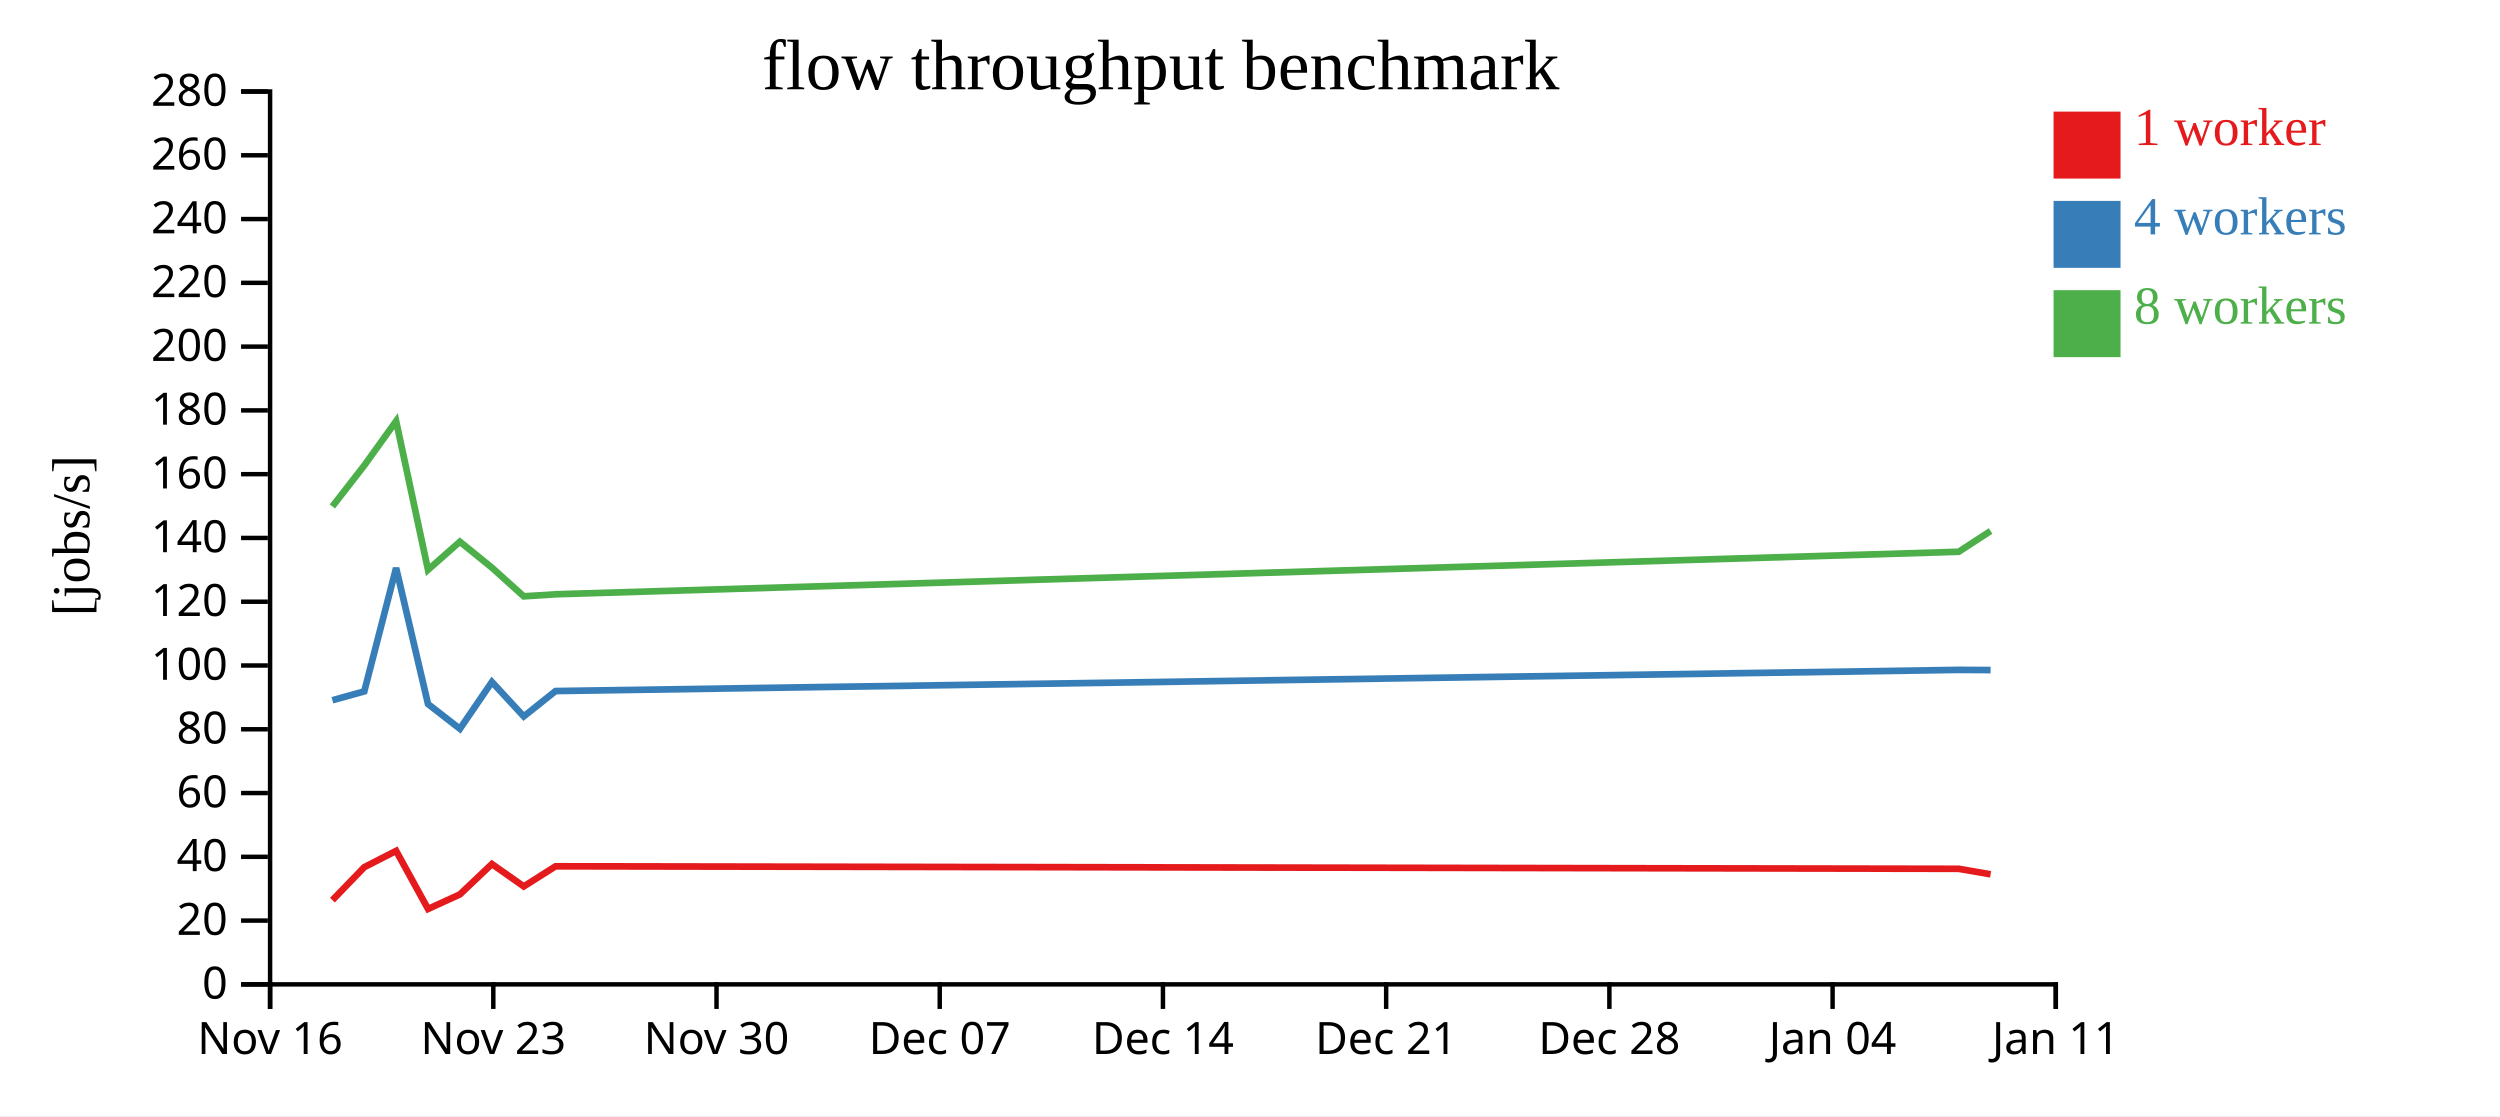
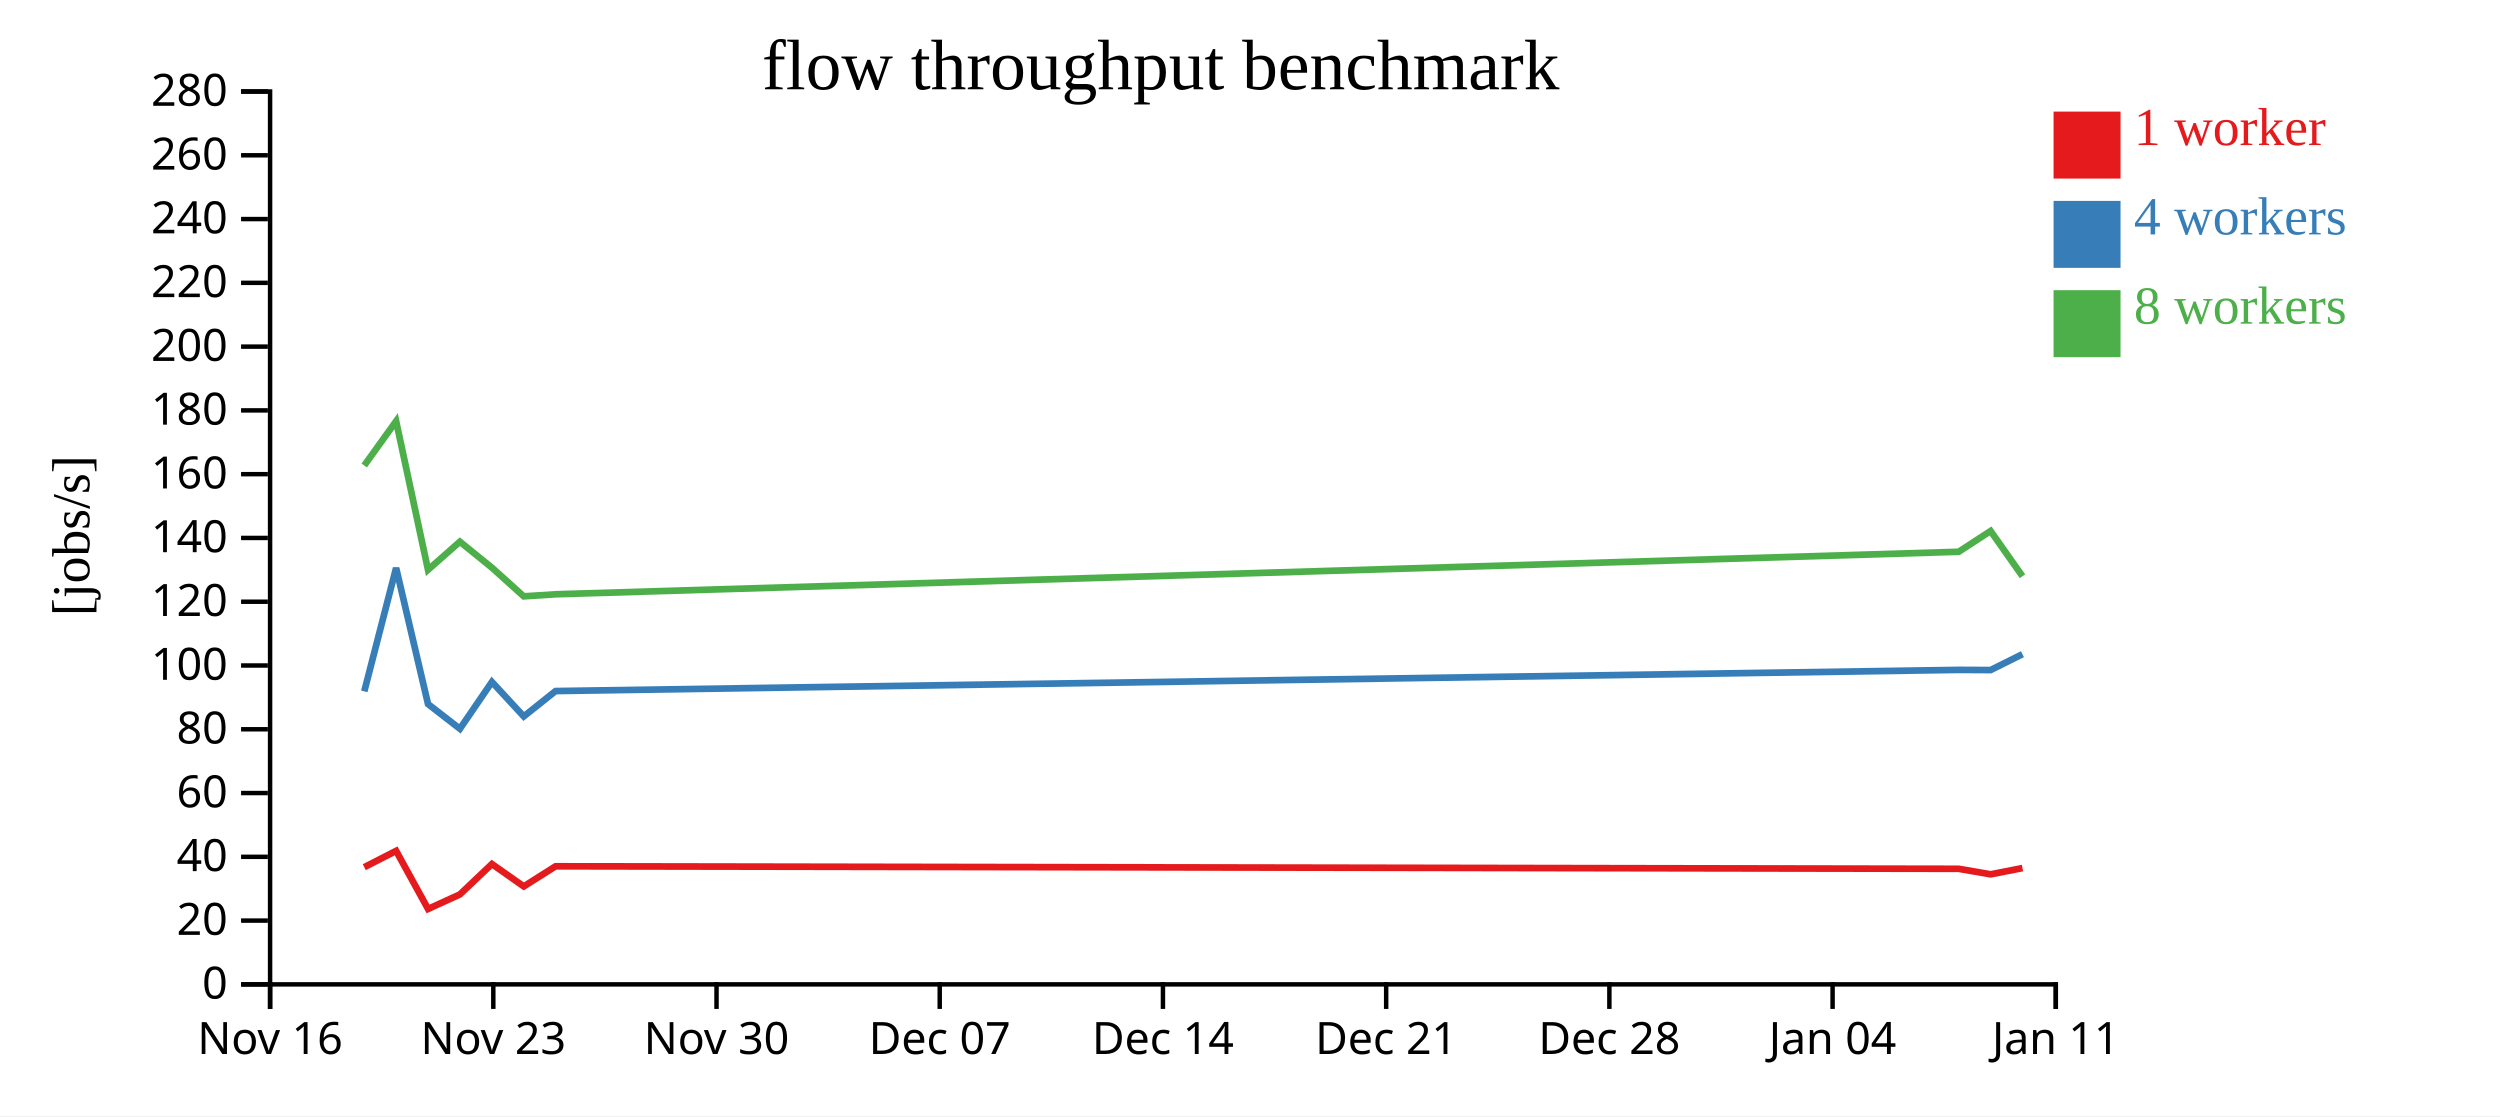
<svg xmlns="http://www.w3.org/2000/svg" width="560" height="250">
  <rect width="100%" height="100%" fill="white" />
  <g transform="translate(60,20)">
    <g transform="translate(0,200)" fill="none" font-size="10" font-family="sans-serif" text-anchor="middle">
      <path class="domain" stroke="currentColor" d="M0.5,6V0.5H400.5V6" />
      <g class="tick" opacity="1" transform="translate(0.5,0)">
        <line stroke="currentColor" y2="6" />
        <text fill="currentColor" y="9" dy="0.71em">Nov 16</text>
      </g>
      <g class="tick" opacity="1" transform="translate(50.5,0)">
        <line stroke="currentColor" y2="6" />
        <text fill="currentColor" y="9" dy="0.71em">Nov 23</text>
      </g>
      <g class="tick" opacity="1" transform="translate(100.5,0)">
        <line stroke="currentColor" y2="6" />
        <text fill="currentColor" y="9" dy="0.71em">Nov 30</text>
      </g>
      <g class="tick" opacity="1" transform="translate(150.5,0)">
        <line stroke="currentColor" y2="6" />
        <text fill="currentColor" y="9" dy="0.71em">Dec 07</text>
      </g>
      <g class="tick" opacity="1" transform="translate(200.5,0)">
        <line stroke="currentColor" y2="6" />
        <text fill="currentColor" y="9" dy="0.71em">Dec 14</text>
      </g>
      <g class="tick" opacity="1" transform="translate(250.5,0)">
        <line stroke="currentColor" y2="6" />
        <text fill="currentColor" y="9" dy="0.71em">Dec 21</text>
      </g>
      <g class="tick" opacity="1" transform="translate(300.5,0)">
        <line stroke="currentColor" y2="6" />
        <text fill="currentColor" y="9" dy="0.71em">Dec 28</text>
      </g>
      <g class="tick" opacity="1" transform="translate(350.5,0)">
        <line stroke="currentColor" y2="6" />
        <text fill="currentColor" y="9" dy="0.71em">Jan 04</text>
      </g>
      <g class="tick" opacity="1" transform="translate(400.5,0)">
        <line stroke="currentColor" y2="6" />
        <text fill="currentColor" y="9" dy="0.71em">Jan 11</text>
      </g>
    </g>
    <g fill="none" font-size="10" font-family="sans-serif" text-anchor="end">
      <path class="domain" stroke="currentColor" d="M-6,200.5H0.5V0.5H-6" />
      <g class="tick" opacity="1" transform="translate(0,200.5)">
        <line stroke="currentColor" x2="-6" />
        <text fill="currentColor" x="-9" dy="0.32em">0</text>
      </g>
      <g class="tick" opacity="1" transform="translate(0,186.2143)">
        <line stroke="currentColor" x2="-6" />
        <text fill="currentColor" x="-9" dy="0.32em">20</text>
      </g>
      <g class="tick" opacity="1" transform="translate(0,171.9286)">
        <line stroke="currentColor" x2="-6" />
        <text fill="currentColor" x="-9" dy="0.32em">40</text>
      </g>
      <g class="tick" opacity="1" transform="translate(0,157.6429)">
        <line stroke="currentColor" x2="-6" />
        <text fill="currentColor" x="-9" dy="0.32em">60</text>
      </g>
      <g class="tick" opacity="1" transform="translate(0,143.3571)">
        <line stroke="currentColor" x2="-6" />
        <text fill="currentColor" x="-9" dy="0.32em">80</text>
      </g>
      <g class="tick" opacity="1" transform="translate(0,129.0714)">
        <line stroke="currentColor" x2="-6" />
        <text fill="currentColor" x="-9" dy="0.32em">100</text>
      </g>
      <g class="tick" opacity="1" transform="translate(0,114.7857)">
        <line stroke="currentColor" x2="-6" />
        <text fill="currentColor" x="-9" dy="0.32em">120</text>
      </g>
      <g class="tick" opacity="1" transform="translate(0,100.5)">
        <line stroke="currentColor" x2="-6" />
        <text fill="currentColor" x="-9" dy="0.32em">140</text>
      </g>
      <g class="tick" opacity="1" transform="translate(0,86.21429)">
        <line stroke="currentColor" x2="-6" />
        <text fill="currentColor" x="-9" dy="0.32em">160</text>
      </g>
      <g class="tick" opacity="1" transform="translate(0,71.92857)">
        <line stroke="currentColor" x2="-6" />
        <text fill="currentColor" x="-9" dy="0.32em">180</text>
      </g>
      <g class="tick" opacity="1" transform="translate(0,57.64286)">
        <line stroke="currentColor" x2="-6" />
        <text fill="currentColor" x="-9" dy="0.32em">200</text>
      </g>
      <g class="tick" opacity="1" transform="translate(0,43.35714)">
        <line stroke="currentColor" x2="-6" />
        <text fill="currentColor" x="-9" dy="0.32em">220</text>
      </g>
      <g class="tick" opacity="1" transform="translate(0,29.07143)">
        <line stroke="currentColor" x2="-6" />
        <text fill="currentColor" x="-9" dy="0.32em">240</text>
      </g>
      <g class="tick" opacity="1" transform="translate(0,14.78571)">
        <line stroke="currentColor" x2="-6" />
        <text fill="currentColor" x="-9" dy="0.32em">260</text>
      </g>
      <g class="tick" opacity="1" transform="translate(0,0.5)">
        <line stroke="currentColor" x2="-6" />
        <text fill="currentColor" x="-9" dy="0.32em">280</text>
      </g>
    </g>
    <text text-anchor="middle" style="font-size: 12px" transform="rotate(-90)" y="-40" x="-100">[jobs/s]</text>
    <text text-anchor="middle" style="font-size: 16px" y="0" x="200">flow throughput benchmark</text>
-     <path class="line" fill="none" stroke="#e41a1c" stroke-width="1.5" d="M14.456,181.634L21.598,174.247L28.73,170.596L35.882,183.605L43.017,180.344L50.188,173.541L57.322,178.558L64.446,174.049L378.752,174.613L385.896,175.846" />
-     <path class="line" fill="none" stroke="#377eb8" stroke-width="1.5" d="M14.455,136.856L21.598,134.868L28.73,107.22L35.878,137.708L43.019,143.251L50.189,132.758L57.323,140.476L64.447,134.796L378.751,130.054L385.894,130.091" />
-     <path class="line" fill="none" stroke="#4daf4a" stroke-width="1.5" d="M14.448,93.454L21.591,84.27L28.729,74.334L35.875,107.635L43.013,101.342L50.186,107.155L57.319,113.581L64.448,113.118L378.747,103.596L385.891,98.941" />
+     <path class="line" fill="none" stroke="#e41a1c" stroke-width="1.5" d="M21.598,174.247L28.73,170.596L35.882,183.605L43.017,180.344L50.188,173.541L57.322,178.558L64.446,174.049L378.752,174.613L385.896,175.846L393.035,174.45" />
+     <path class="line" fill="none" stroke="#377eb8" stroke-width="1.5" d="M21.598,134.868L28.73,107.22L35.878,137.708L43.019,143.251L50.189,132.758L57.323,140.476L64.447,134.796L378.751,130.054L385.894,130.091L393.033,126.534" />
+     <path class="line" fill="none" stroke="#4daf4a" stroke-width="1.5" d="M21.591,84.27L28.729,74.334L35.875,107.635L43.013,101.342L50.186,107.155L57.319,113.581L64.448,113.118L378.747,103.596L385.891,98.941L393.03,109.078" />
    <rect class="dot" x="400" y="5" width="15" height="15" style="fill: #e41a1c;" />
    <rect class="dot" x="400" y="25" width="15" height="15" style="fill: #377eb8;" />
    <rect class="dot" x="400" y="45" width="15" height="15" style="fill: #4daf4a;" />
    <text class="label" x="418" y="12.5" style="fill: #e41a1c; alignment-baseline: middle;" text-anchor="left">1 worker</text>
    <text class="label" x="418" y="32.5" style="fill: #377eb8; alignment-baseline: middle;" text-anchor="left">4 workers</text>
    <text class="label" x="418" y="52.5" style="fill: #4daf4a; alignment-baseline: middle;" text-anchor="left">8 workers</text>
  </g>
</svg>
